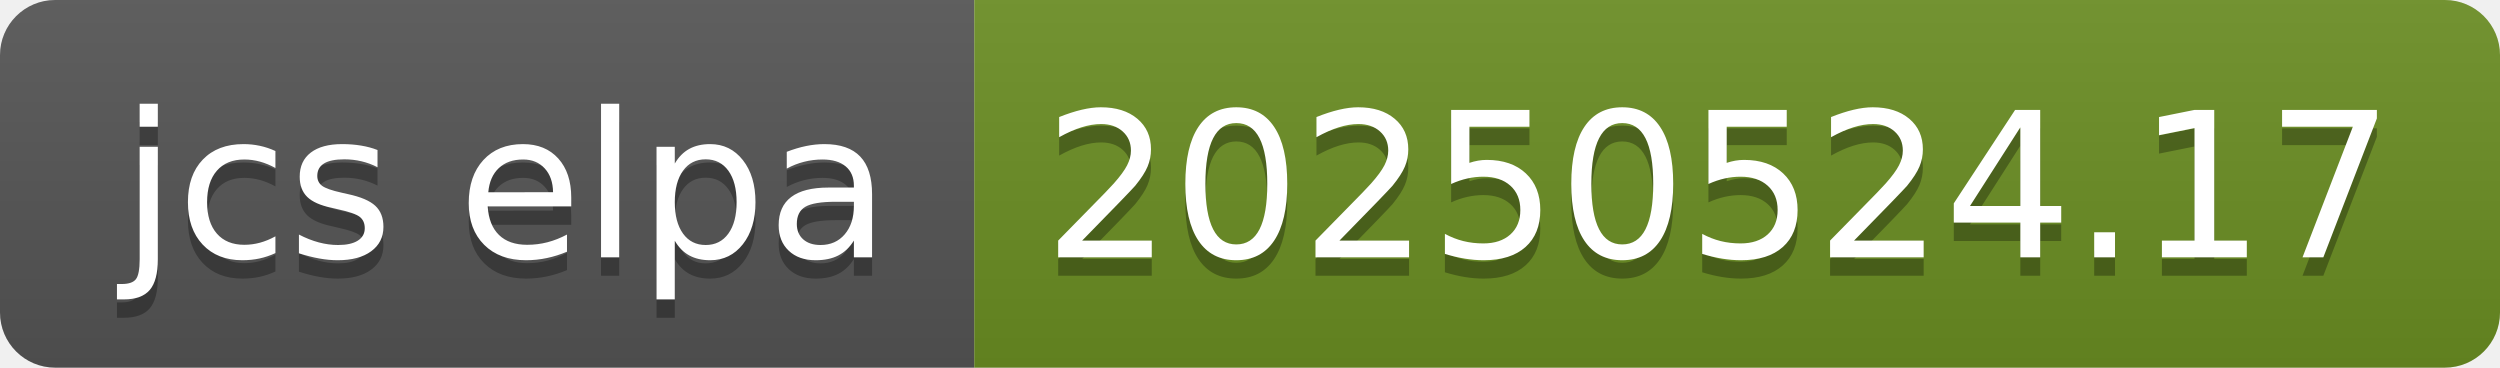
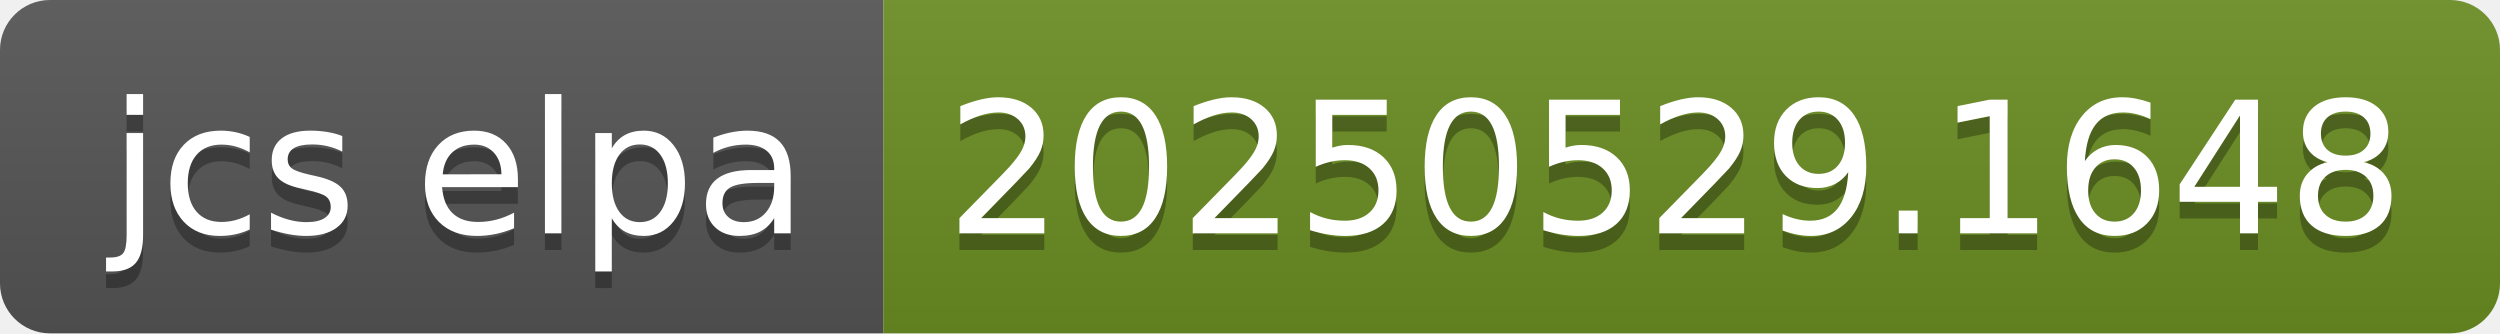
- <svg xmlns="http://www.w3.org/2000/svg" width="136" height="20" role="img" aria-label="jcs elpa: 20250524.17">
+ <svg xmlns="http://www.w3.org/2000/svg" width="150" height="20" role="img" aria-label="jcs elpa: 20250529.1648">
  <linearGradient id="s" x2="0" y2="100%">
    <stop offset="0" stop-color="#bbb" stop-opacity=".1" />
    <stop offset="1" stop-opacity=".1" />
  </linearGradient>
  <clipPath id="r">
-     <rect width="136" height="20" rx="3" fill="#fff" />
+     <rect width="150" height="20" rx="3" fill="#fff" />
  </clipPath>
  <g clip-path="url(#r)">
    <rect width="53" height="20" fill="#555" />
-     <rect x="53" width="83" height="20" fill="#6b8e23" />
-     <rect width="136" height="20" fill="url(#s)" />
+     <rect x="53" width="97" height="20" fill="#6b8e23" />
+     <rect width="150" height="20" fill="url(#s)" />
  </g>
  <g fill="#fff" text-anchor="middle" font-family="Verdana,Geneva,DejaVu Sans,sans-serif" text-rendering="geometricPrecision" font-size="110">
    <text aria-hidden="true" x="275" y="150" fill="#010101" fill-opacity=".3" transform="scale(.1)" textLength="430">jcs elpa</text>
    <text x="275" y="140" transform="scale(.1)" fill="#fff" textLength="430">jcs elpa</text>
-     <text aria-hidden="true" x="935" y="150" fill="#010101" fill-opacity=".3" transform="scale(.1)" textLength="730">20250524.17</text>
-     <text x="935" y="140" transform="scale(.1)" fill="#fff" textLength="730">20250524.17</text>
+     <text aria-hidden="true" x="1005" y="150" fill="#010101" fill-opacity=".3" transform="scale(.1)" textLength="870">20250529.1648</text>
+     <text x="1005" y="140" transform="scale(.1)" fill="#fff" textLength="870">20250529.1648</text>
  </g>
</svg>
